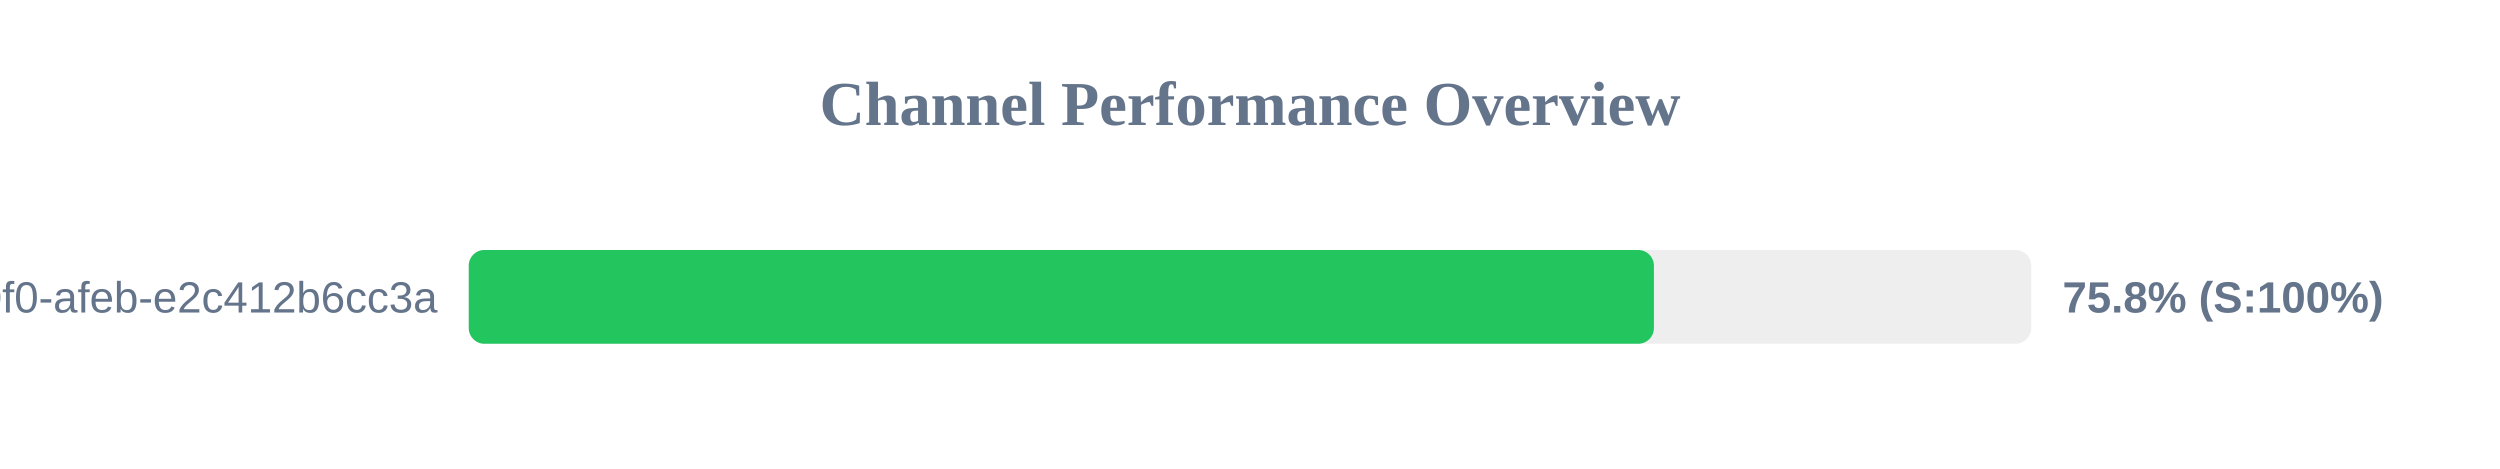
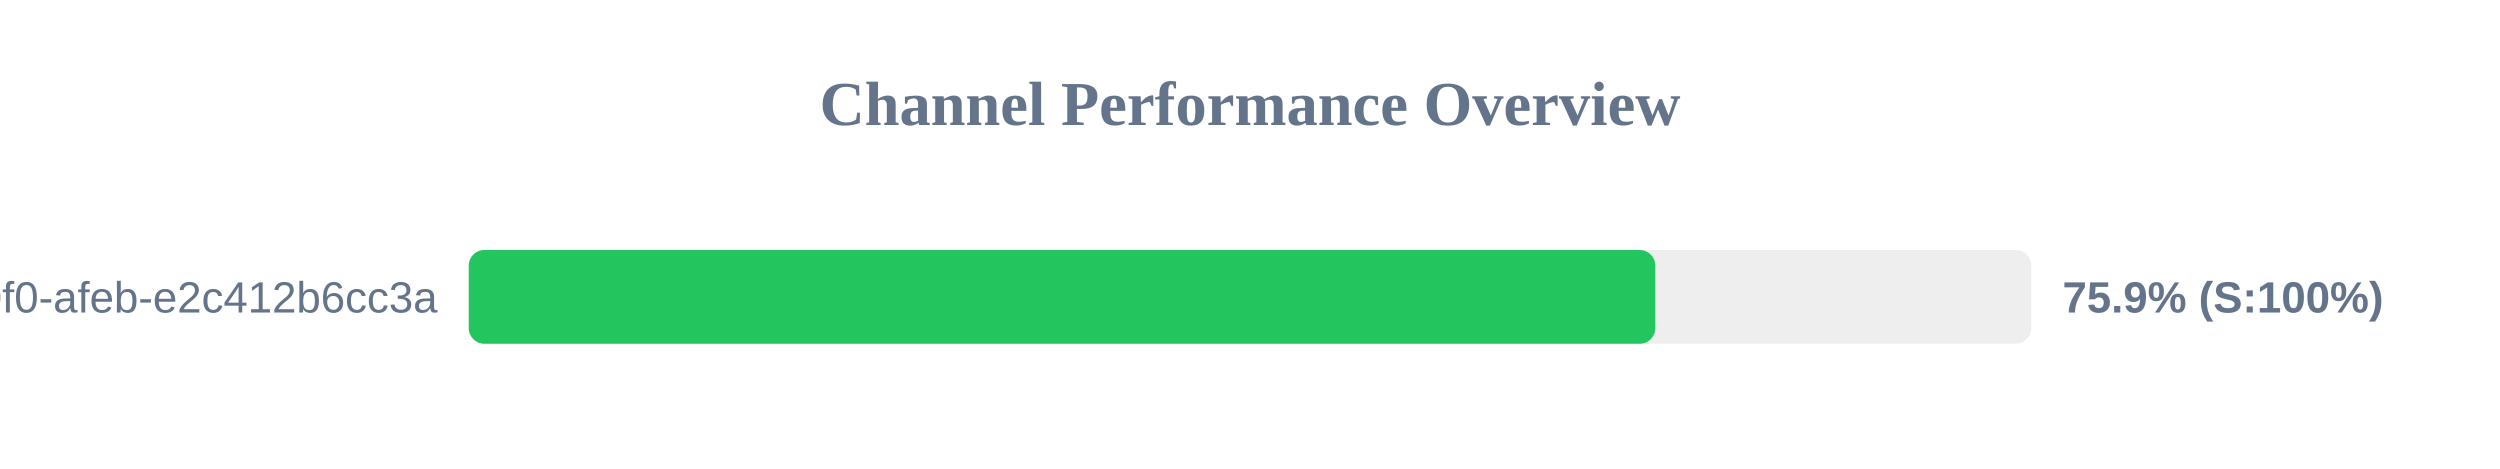
<svg xmlns="http://www.w3.org/2000/svg" width="800" height="150" version="1.1">
  <style>
        .row { font: 14px Arial; fill: #64748b; }
        .score { font: bold 14px Arial; fill: #64748b; }
    </style>
  <text x="400" y="40" text-anchor="middle" font-size="20px" font-weight="bold" fill="#64748b">Channel Performance Overview</text>
  <rect x="150" y="80" width="500" height="30" fill="#eee" rx="5" />
-   <rect x="150" y="80" width="379.25" height="30" fill="#22c55e" rx="5" />
+   <rect x="150" y="80" width="379.7" height="30" fill="#22c55e" rx="5" />
  <text x="140" y="100" text-anchor="end" class="row">?uuid=c6e02cd8-ce11-40f0-afeb-e2c412b6cc3a</text>
-   <text x="660" y="100" text-anchor="start" class="score">75.8% (S:100%)</text>
+   <text x="660" y="100" text-anchor="start" class="score">75.9% (S:100%)</text>
</svg>
